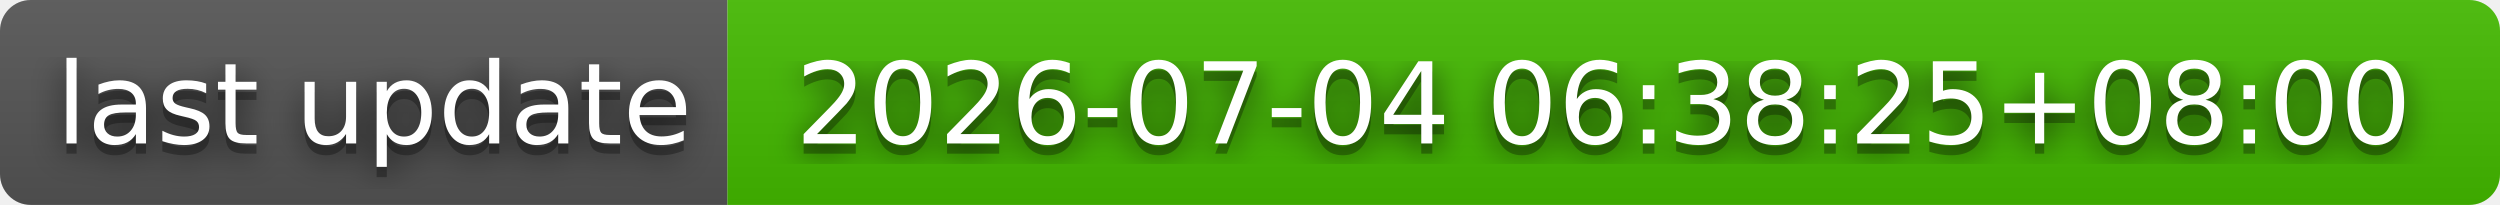
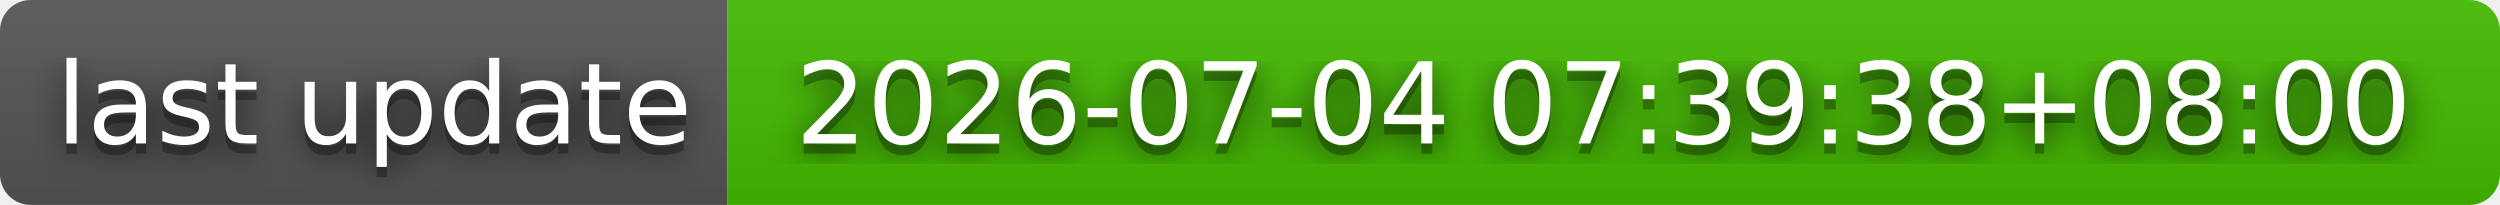
- <svg xmlns="http://www.w3.org/2000/svg" width="244" height="20" role="img" aria-label="last update: 2026-07-04 06:38:25+08:00">
+ <svg xmlns="http://www.w3.org/2000/svg" width="244" height="20" role="img" aria-label="last update: 2026-07-04 07:39:38+08:00">
  <filter id="blur">
    <feGaussianBlur stdDeviation="16" />
  </filter>
  <linearGradient id="s" x2="0" y2="100%">
    <stop offset="0" stop-color="#bbb" stop-opacity=".1" />
    <stop offset="1" stop-opacity=".1" />
  </linearGradient>
  <clipPath id="r">
    <rect width="244" height="20" rx="3" />
  </clipPath>
  <g clip-path="url(#r)">
    <rect width="71" height="20" fill="#555" />
    <rect x="71" width="173" height="20" fill="#4b0" />
    <rect width="244" height="20" fill="url(#s)" />
  </g>
  <g fill="#fff" text-anchor="middle" font-family="Verdana,Geneva,DejaVu Sans,sans-serif" text-rendering="geometricPrecision" font-size="110">
    <g transform="scale(.1)">
      <g aria-hidden="true" fill="#010101">
        <text x="365" y="150" fill-opacity=".8" filter="url(#blur)" textLength="610">last update</text>
        <text x="365" y="150" fill-opacity=".3" textLength="610">last update</text>
      </g>
      <text x="365" y="140" textLength="610">last update</text>
    </g>
    <g transform="scale(.1)">
      <g aria-hidden="true" fill="#010101">
-         <text x="1565" y="150" fill-opacity=".8" filter="url(#blur)" textLength="1630">2026-07-04 06:38:25+08:00</text>
-         <text x="1565" y="150" fill-opacity=".3" textLength="1630">2026-07-04 06:38:25+08:00</text>
+         <text x="1565" y="150" fill-opacity=".8" filter="url(#blur)" textLength="1630">2026-07-04 07:39:38+08:00</text>
+         <text x="1565" y="150" fill-opacity=".3" textLength="1630">2026-07-04 07:39:38+08:00</text>
      </g>
-       <text x="1565" y="140" textLength="1630">2026-07-04 06:38:25+08:00</text>
+       <text x="1565" y="140" textLength="1630">2026-07-04 07:39:38+08:00</text>
    </g>
  </g>
</svg>
